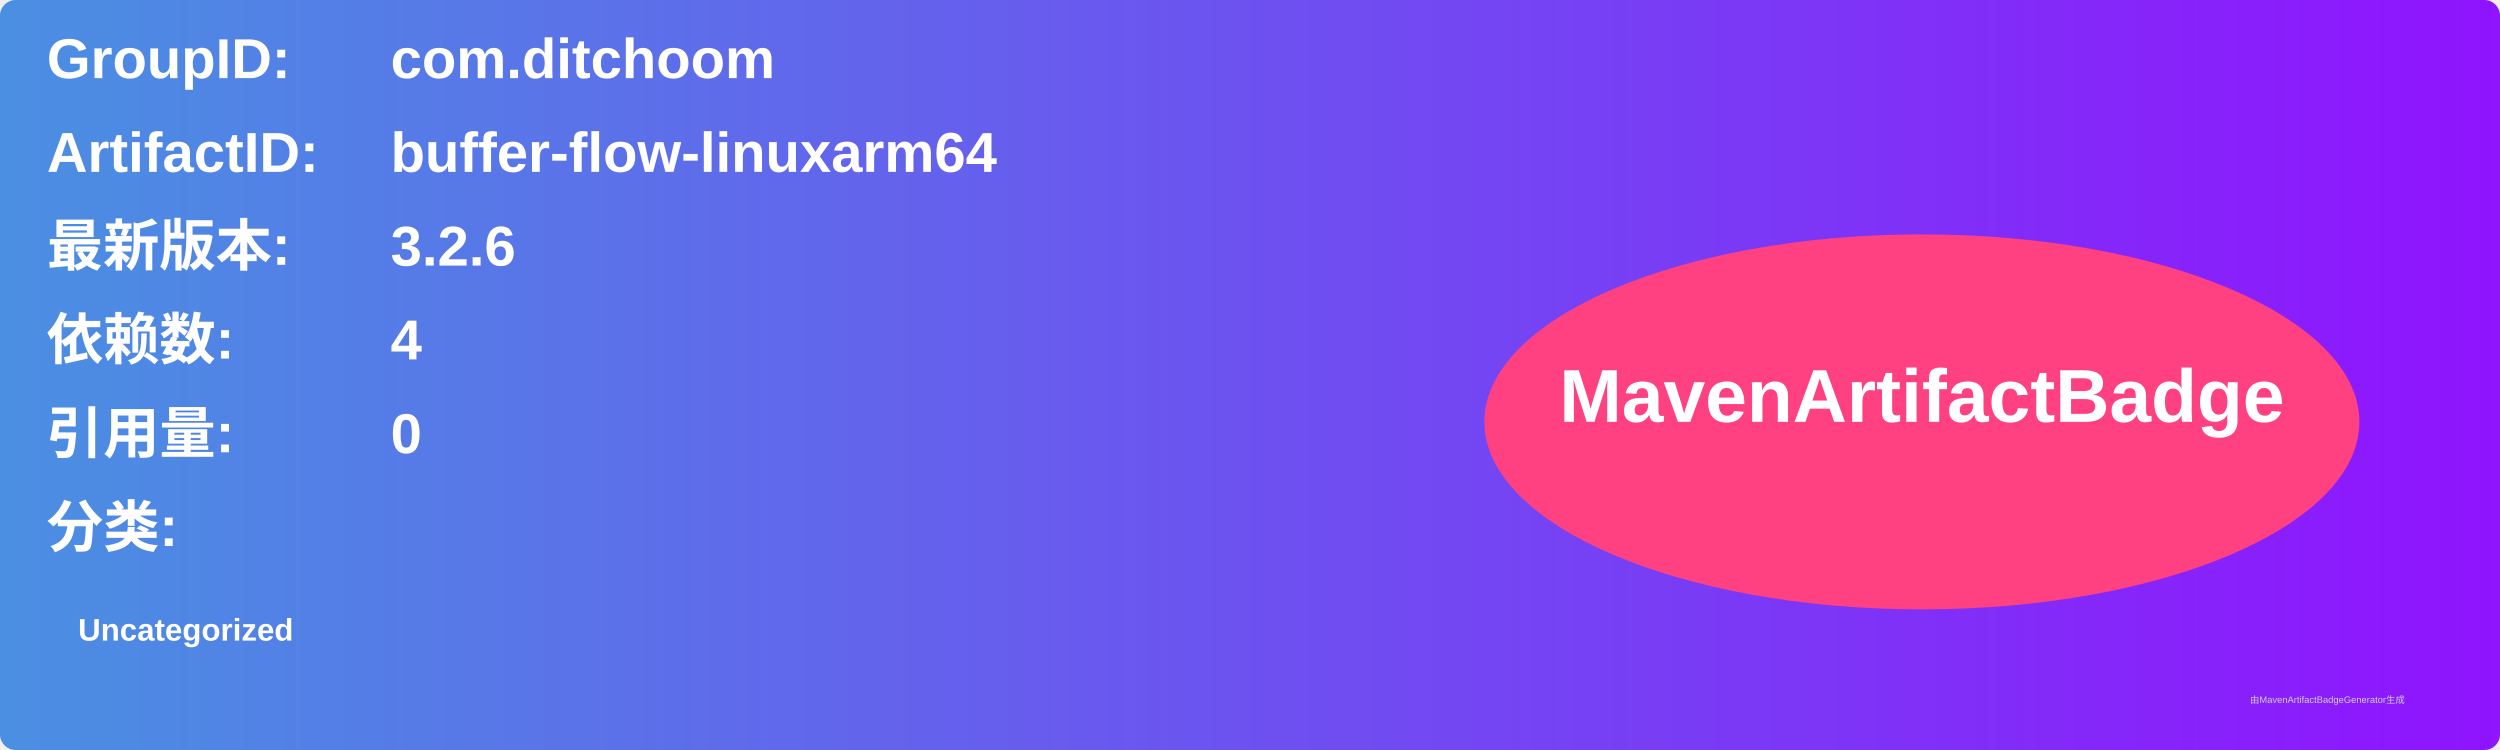
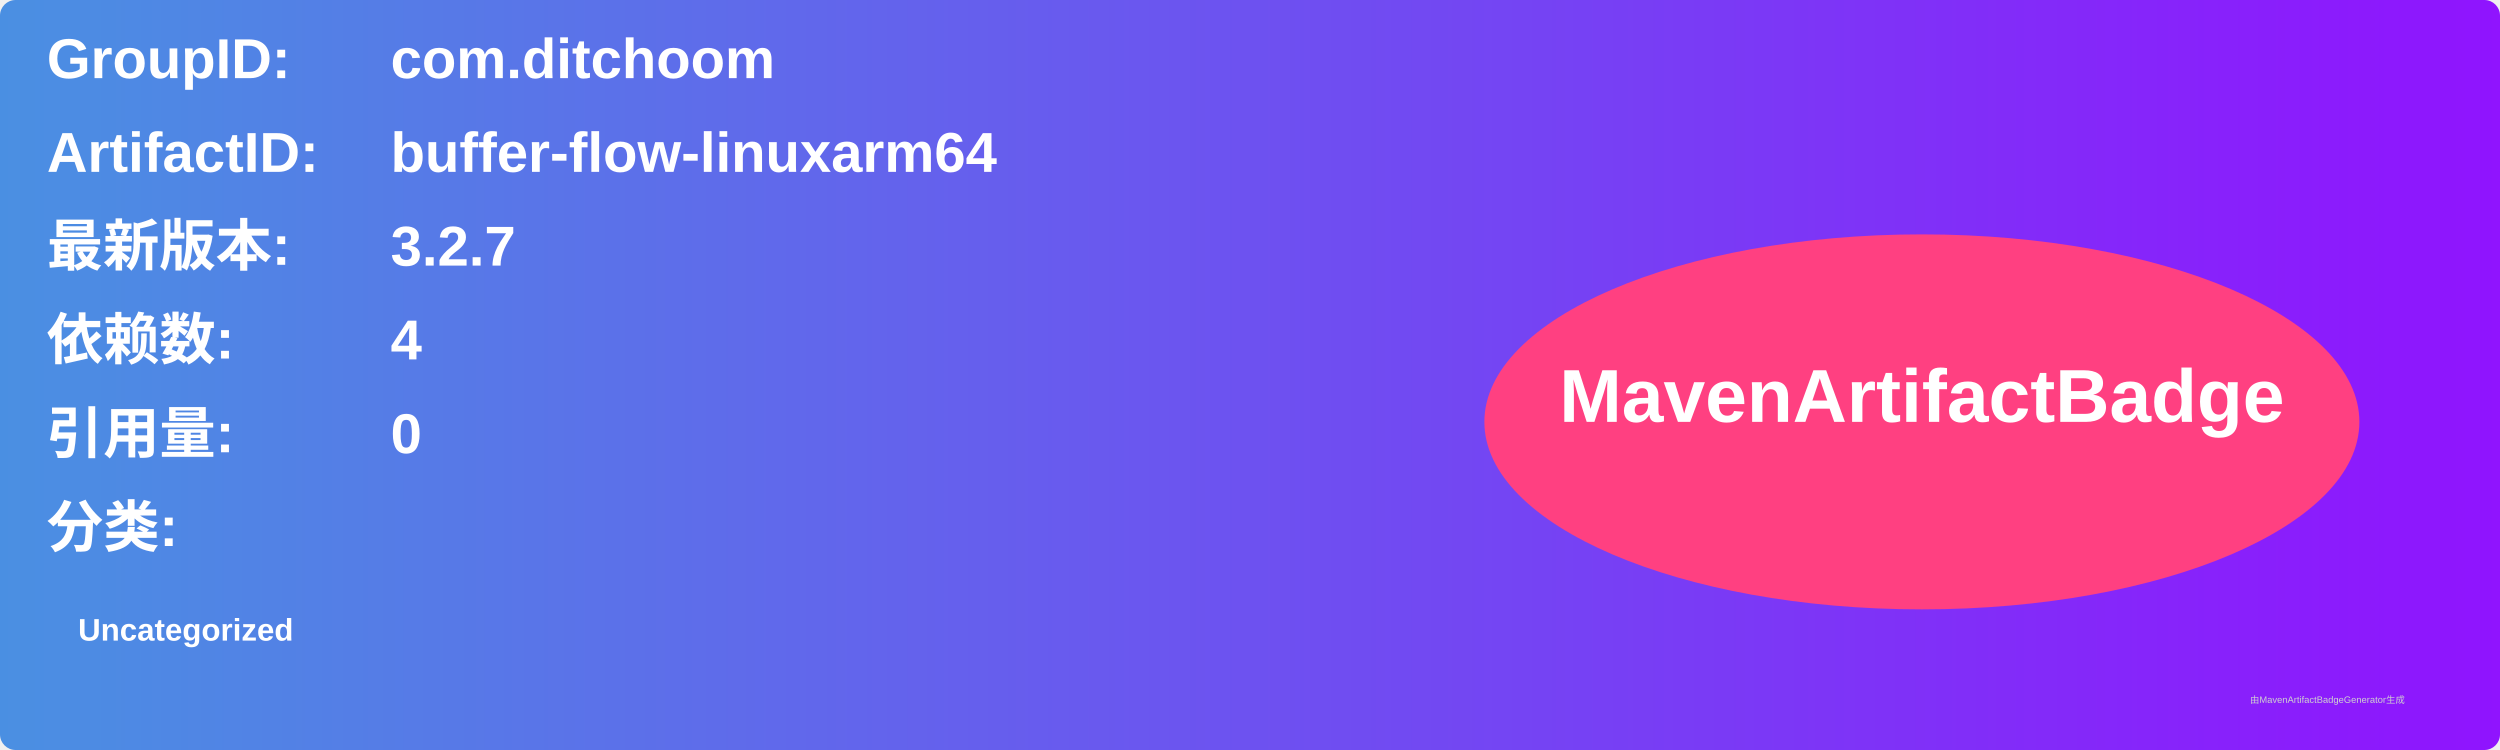
<svg xmlns="http://www.w3.org/2000/svg" width="800" height="240" viewBox="0 0 800 240">
  <linearGradient id="grad" x1="0%" y1="0%" x2="100%" y2="0%">
    <stop offset="0%" stop-color="#4a90e2" />
    <stop offset="100%" stop-color="#9013fe" />
  </linearGradient>
  <rect width="100%" height="100%" rx="5" ry="5" fill="url(#grad)" />
  <g transform="translate(15, 15)">
    <text x="0" y="10" font-family="Arial" font-size="18" fill="white" font-weight="bold" width="260">GroupID:</text>
    <text x="110" y="10" font-family="Arial" font-size="18" fill="white" font-weight="bold" width="460">com.ditchoom</text>
    <text x="0" y="40" font-family="Arial" font-size="18" fill="white" font-weight="bold" width="260">ArtifactID:</text>
    <text x="110" y="40" font-family="Arial" font-size="18" fill="white" font-weight="bold" width="460">buffer-flow-linuxarm64</text>
    <text x="0" y="70" font-family="Arial" font-size="18" fill="white" font-weight="bold">最新版本:</text>
    <text x="110" y="70" font-family="Arial" font-size="18" fill="white" font-weight="bold">
-       <tspan font-weight="bold">3.2.6</tspan>
+       <tspan font-weight="bold">3.2.7</tspan>
    </text>
    <text x="0" y="100" font-family="Arial" font-size="18" fill="white" font-weight="bold">依赖数: </text>
    <text x="110" y="100" font-family="Arial" font-size="18" fill="white">
      <tspan font-weight="bold">4</tspan>
    </text>
    <text x="0" y="130" font-family="Arial" font-size="18" fill="white" font-weight="bold">引用量: </text>
    <text x="110" y="130" font-family="Arial" font-size="18" fill="white">
      <tspan font-weight="bold">0</tspan>
    </text>
    <text x="0" y="160" font-family="Arial" font-size="18" fill="white" font-weight="bold">分类:</text>
    <text x="10" y="190" font-family="Arial" font-size="10" fill="white">
      <tspan font-weight="bold">Uncategorized</tspan>
    </text>
    <ellipse cx="600" cy="120" rx="140" ry="60" fill="#ff4081" />
    <text x="600" y="120" text-anchor="middle" font-family="Arial" font-size="24" fill="white" font-weight="bold">MavenArtifactBadge</text>
  </g>
  <text x="720" y="225" font-family="Arial" font-size="3" fill="#d0d0d0">由MavenArtifactBadgeGenerator生成</text>
</svg>
